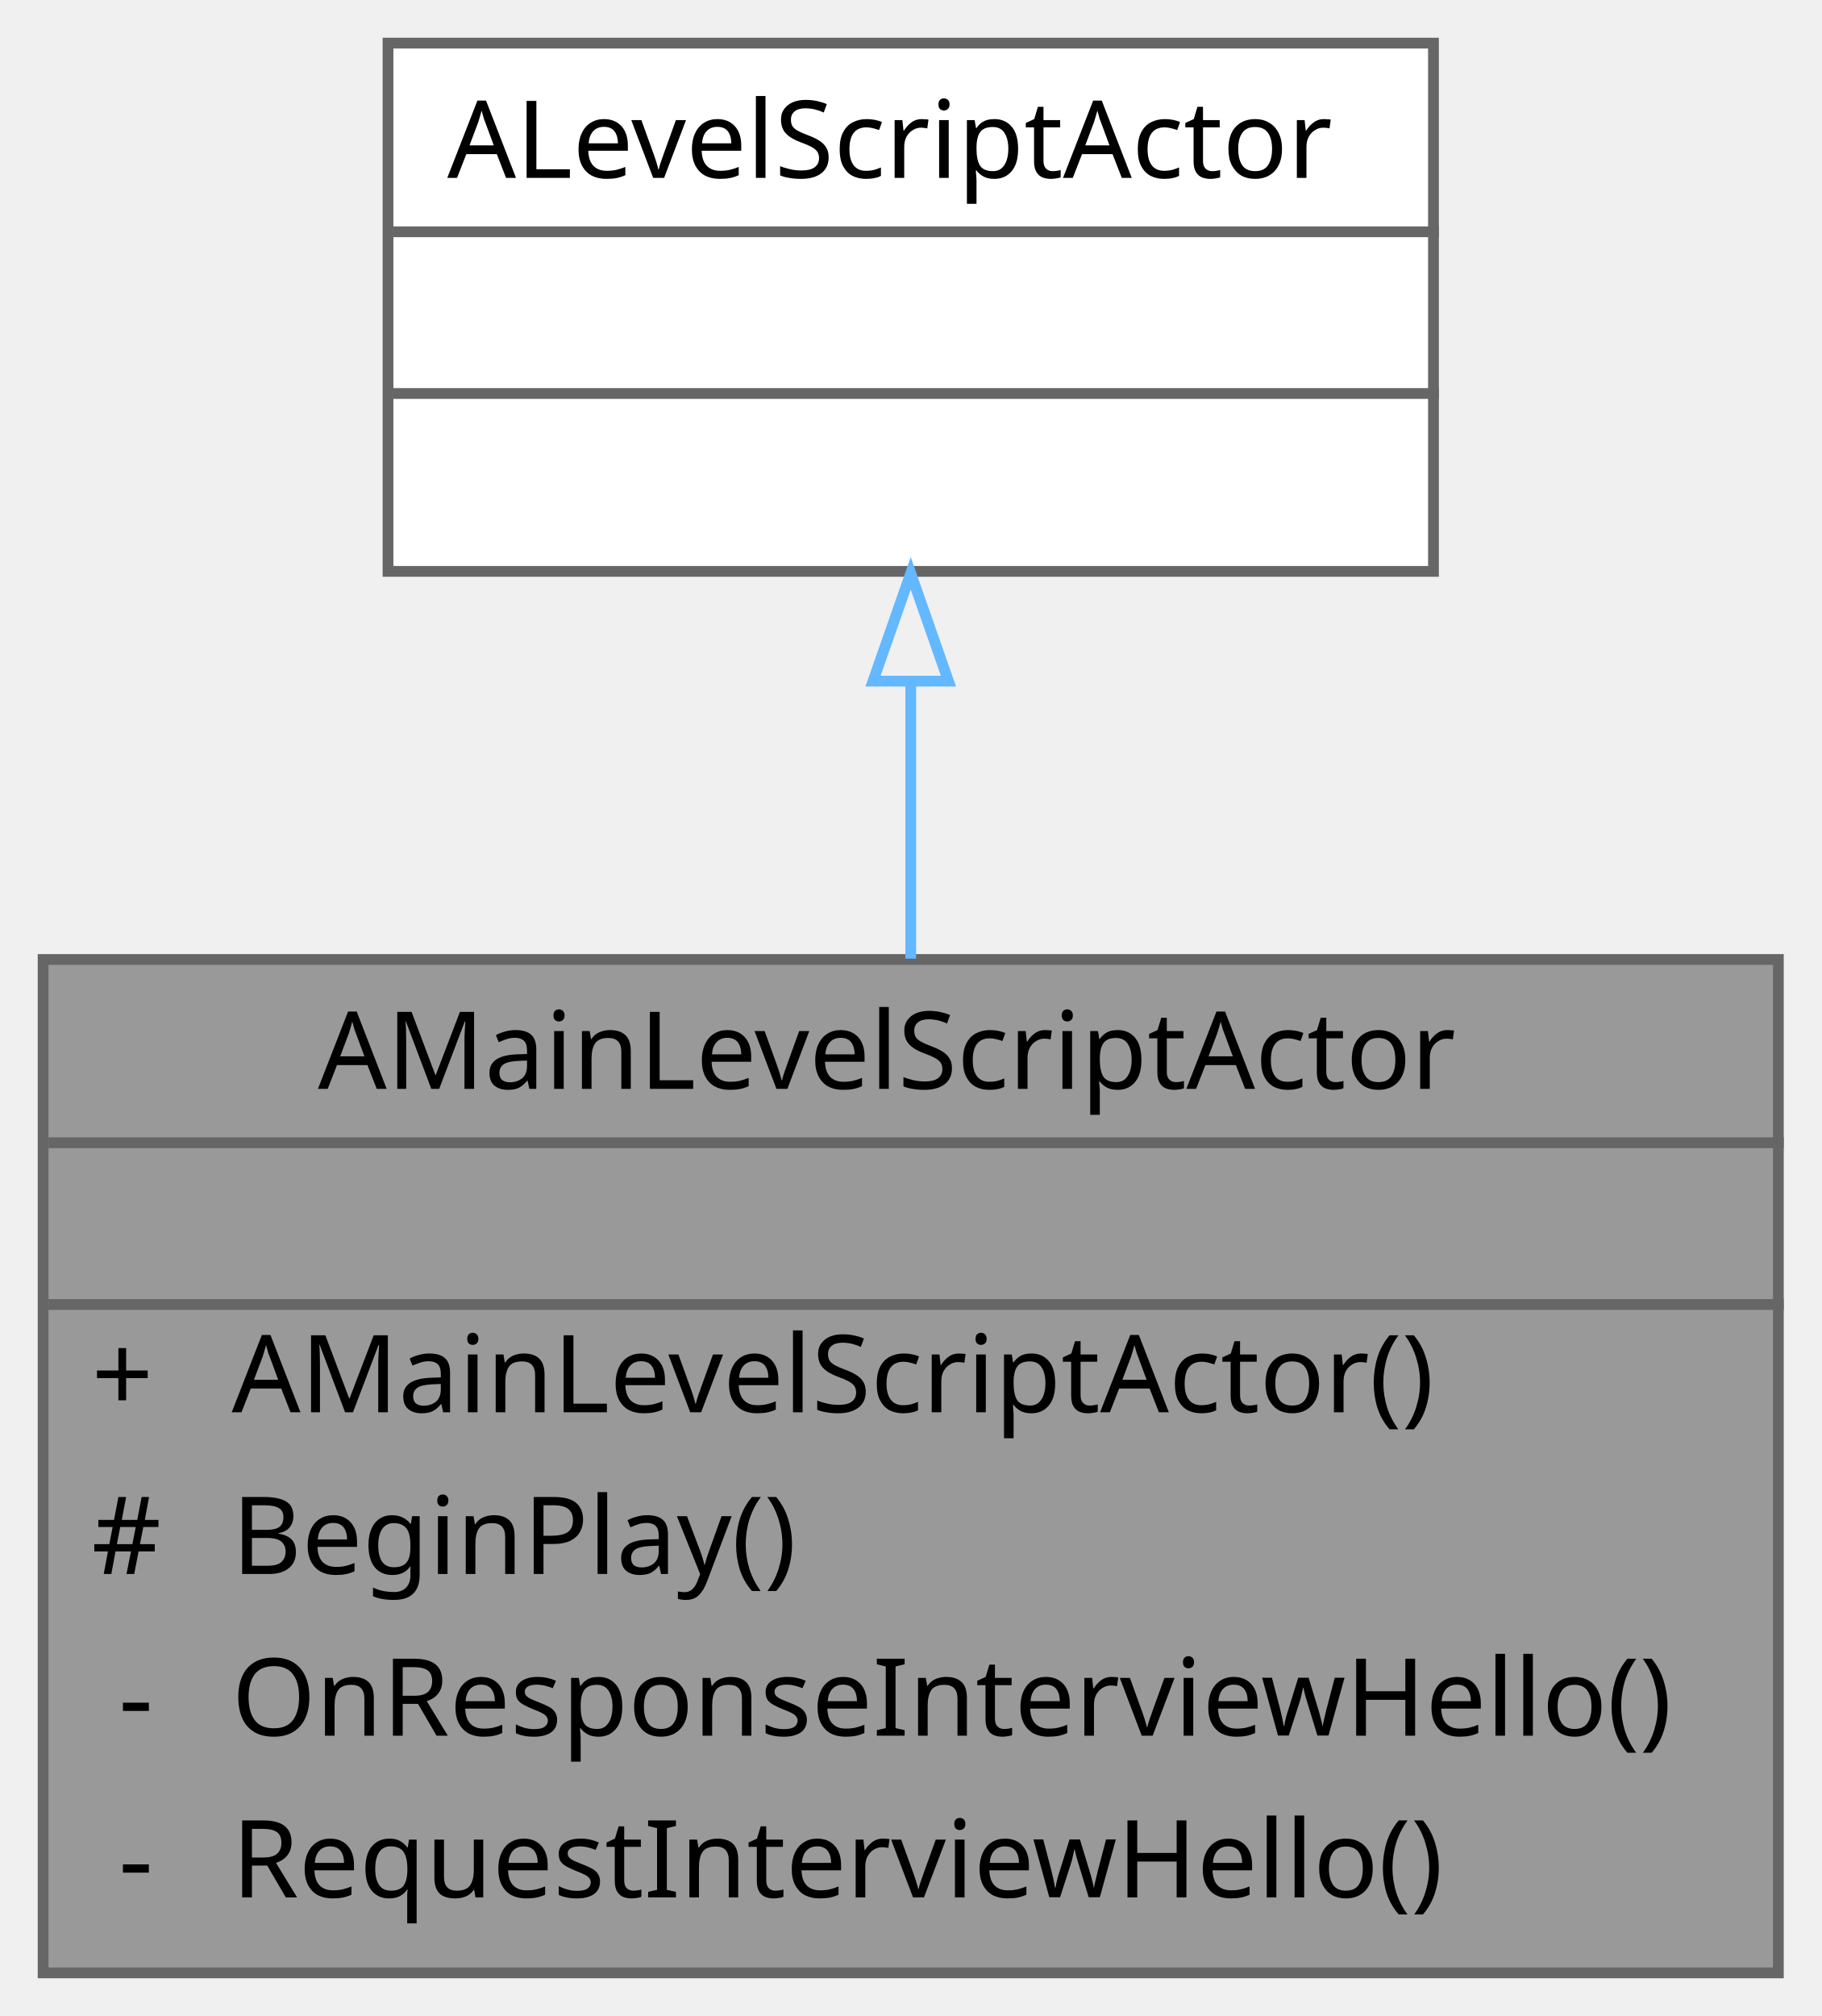
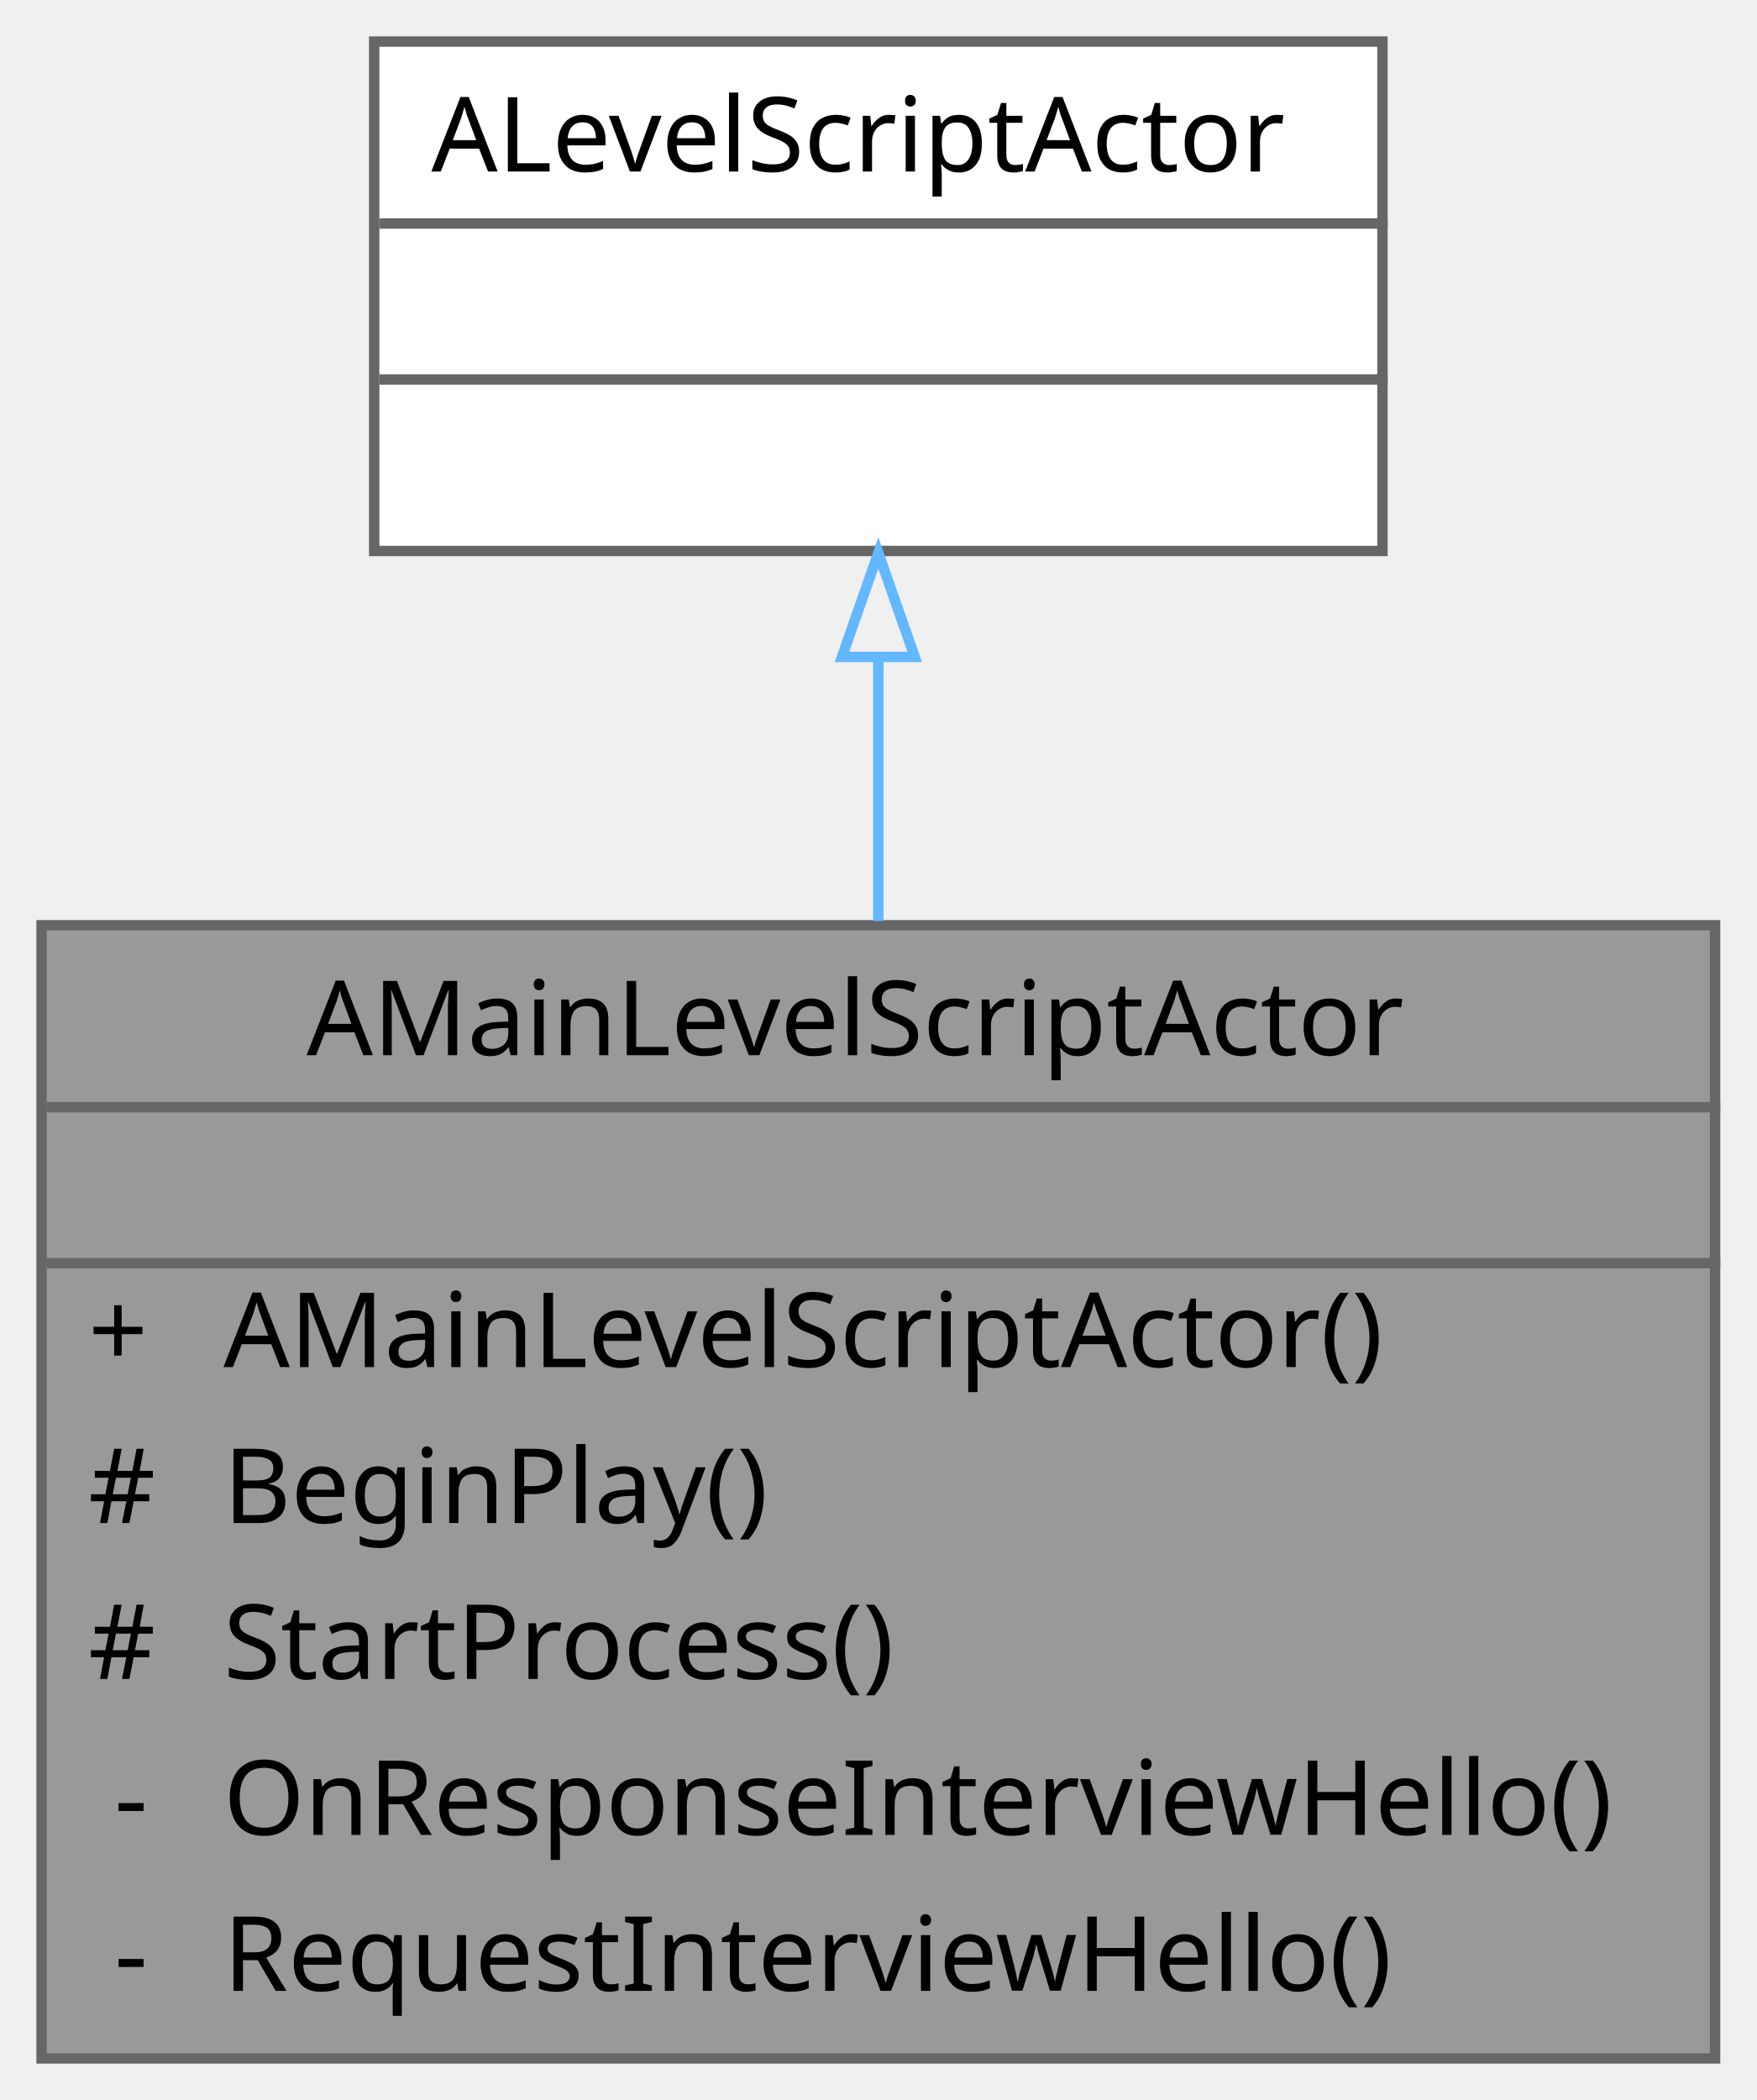
- <svg xmlns="http://www.w3.org/2000/svg" xmlns:xlink="http://www.w3.org/1999/xlink" width="169pt" height="187pt" viewBox="0.00 0.00 169.00 187.00">
-   <g id="graph0" class="graph" transform="scale(1 1) rotate(0) translate(4 183)">
+ <svg xmlns="http://www.w3.org/2000/svg" xmlns:xlink="http://www.w3.org/1999/xlink" width="169pt" height="202pt" viewBox="0.00 0.00 169.00 202.00">
+   <g id="graph0" class="graph" transform="scale(1 1) rotate(0) translate(4 198)">
    <g id="Node000001" class="node">
      <g id="a_Node000001">
        <a xlink:title=" ">
-           <polygon fill="#999999" stroke="transparent" points="161,-94 0,-94 0,0 161,0 161,-94" />
-           <text text-anchor="start" x="25.5" y="-82" font-family="Malgun Gothic" font-size="10.00">AMainLevelScriptActor</text>
-           <text text-anchor="start" x="79" y="-67" font-family="Malgun Gothic" font-size="10.00"> </text>
-           <text text-anchor="start" x="4.5" y="-52" font-family="Malgun Gothic" font-size="10.00">+</text>
-           <text text-anchor="start" x="17.5" y="-52" font-family="Malgun Gothic" font-size="10.00">AMainLevelScriptActor()</text>
-           <text text-anchor="start" x="4.5" y="-37" font-family="Malgun Gothic" font-size="10.00">#</text>
-           <text text-anchor="start" x="17.5" y="-37" font-family="Malgun Gothic" font-size="10.00">BeginPlay()</text>
-           <text text-anchor="start" x="7" y="-22" font-family="Malgun Gothic" font-size="10.00">-</text>
-           <text text-anchor="start" x="17.5" y="-22" font-family="Malgun Gothic" font-size="10.00">OnResponseInterviewHello()</text>
-           <text text-anchor="start" x="7" y="-7" font-family="Malgun Gothic" font-size="10.00">-</text>
-           <text text-anchor="start" x="17.5" y="-7" font-family="Malgun Gothic" font-size="10.00">RequestInterviewHello()</text>
-           <polygon fill="#666666" stroke="#666666" points="0.5,-77 0.5,-77 161.5,-77 161.5,-77 0.5,-77" />
-           <polygon fill="#666666" stroke="#666666" points="0.5,-62 0.5,-62 161.5,-62 161.5,-62 0.5,-62" />
-           <polygon fill="none" stroke="#666666" points="0,0 0,-94 161,-94 161,0 0,0" />
+           <polygon fill="#999999" stroke="transparent" points="161,-109 0,-109 0,0 161,0 161,-109" />
+           <text text-anchor="start" x="25.5" y="-96.5" font-family="Malgun Gothic" font-size="10.00">AMainLevelScriptActor</text>
+           <text text-anchor="start" x="79" y="-81.5" font-family="Malgun Gothic" font-size="10.00"> </text>
+           <text text-anchor="start" x="4.5" y="-66.5" font-family="Malgun Gothic" font-size="10.00">+</text>
+           <text text-anchor="start" x="17.5" y="-66.5" font-family="Malgun Gothic" font-size="10.00">AMainLevelScriptActor()</text>
+           <text text-anchor="start" x="4.5" y="-51.5" font-family="Malgun Gothic" font-size="10.00">#</text>
+           <text text-anchor="start" x="17.5" y="-51.5" font-family="Malgun Gothic" font-size="10.00">BeginPlay()</text>
+           <text text-anchor="start" x="4.5" y="-36.5" font-family="Malgun Gothic" font-size="10.00">#</text>
+           <text text-anchor="start" x="17.5" y="-36.5" font-family="Malgun Gothic" font-size="10.00">StartProcess()</text>
+           <text text-anchor="start" x="7" y="-21.5" font-family="Malgun Gothic" font-size="10.00">-</text>
+           <text text-anchor="start" x="17.5" y="-21.5" font-family="Malgun Gothic" font-size="10.00">OnResponseInterviewHello()</text>
+           <text text-anchor="start" x="7" y="-6.5" font-family="Malgun Gothic" font-size="10.00">-</text>
+           <text text-anchor="start" x="17.5" y="-6.5" font-family="Malgun Gothic" font-size="10.00">RequestInterviewHello()</text>
+           <polygon fill="#666666" stroke="#666666" points="0.5,-91.5 0.5,-91.5 161.5,-91.5 161.5,-91.5 0.5,-91.5" />
+           <polygon fill="#666666" stroke="#666666" points="0.5,-76.5 0.5,-76.5 161.5,-76.5 161.5,-76.5 0.5,-76.5" />
+           <polygon fill="none" stroke="#666666" points="0,0 0,-109 161,-109 161,0 0,0" />
        </a>
      </g>
    </g>
    <g id="Node000002" class="node">
      <g id="a_Node000002">
        <a xlink:title=" ">
-           <polygon fill="white" stroke="transparent" points="129,-179 32,-179 32,-130 129,-130 129,-179" />
-           <text text-anchor="start" x="37.5" y="-166.5" font-family="Malgun Gothic" font-size="10.00">ALevelScriptActor</text>
+           <polygon fill="white" stroke="transparent" points="129,-194 32,-194 32,-145 129,-145 129,-194" />
+           <text text-anchor="start" x="37.5" y="-181.5" font-family="Malgun Gothic" font-size="10.00">ALevelScriptActor</text>
+           <text text-anchor="start" x="79" y="-166.5" font-family="Malgun Gothic" font-size="10.00"> </text>
          <text text-anchor="start" x="79" y="-151.5" font-family="Malgun Gothic" font-size="10.00"> </text>
-           <text text-anchor="start" x="79" y="-136.5" font-family="Malgun Gothic" font-size="10.00"> </text>
+           <polygon fill="#666666" stroke="#666666" points="32.5,-176.5 32.5,-176.5 129.5,-176.5 129.5,-176.5 32.5,-176.5" />
          <polygon fill="#666666" stroke="#666666" points="32.5,-161.5 32.5,-161.5 129.5,-161.5 129.5,-161.5 32.5,-161.5" />
-           <polygon fill="#666666" stroke="#666666" points="32.5,-146.5 32.5,-146.5 129.5,-146.5 129.5,-146.5 32.5,-146.5" />
-           <polygon fill="none" stroke="#666666" points="32,-130 32,-179 129,-179 129,-130 32,-130" />
+           <polygon fill="none" stroke="#666666" points="32,-145 32,-194 129,-194 129,-145 32,-145" />
        </a>
      </g>
    </g>
    <g id="edge1_Node000001_Node000002" class="edge">
      <g id="a_edge1_Node000001_Node000002">
        <a xlink:title=" ">
-           <path fill="none" stroke="#63b8ff" d="M80.5,-119.61C80.5,-111.48 80.5,-102.66 80.5,-94.08" />
-           <polygon fill="none" stroke="#63b8ff" points="77,-119.82 80.5,-129.82 84,-119.82 77,-119.82" />
+           <path fill="none" stroke="#63b8ff" d="M80.5,-134.79C80.5,-126.79 80.5,-118.06 80.5,-109.41" />
+           <polygon fill="none" stroke="#63b8ff" points="77,-134.81 80.5,-144.81 84,-134.81 77,-134.81" />
        </a>
      </g>
    </g>
  </g>
</svg>
